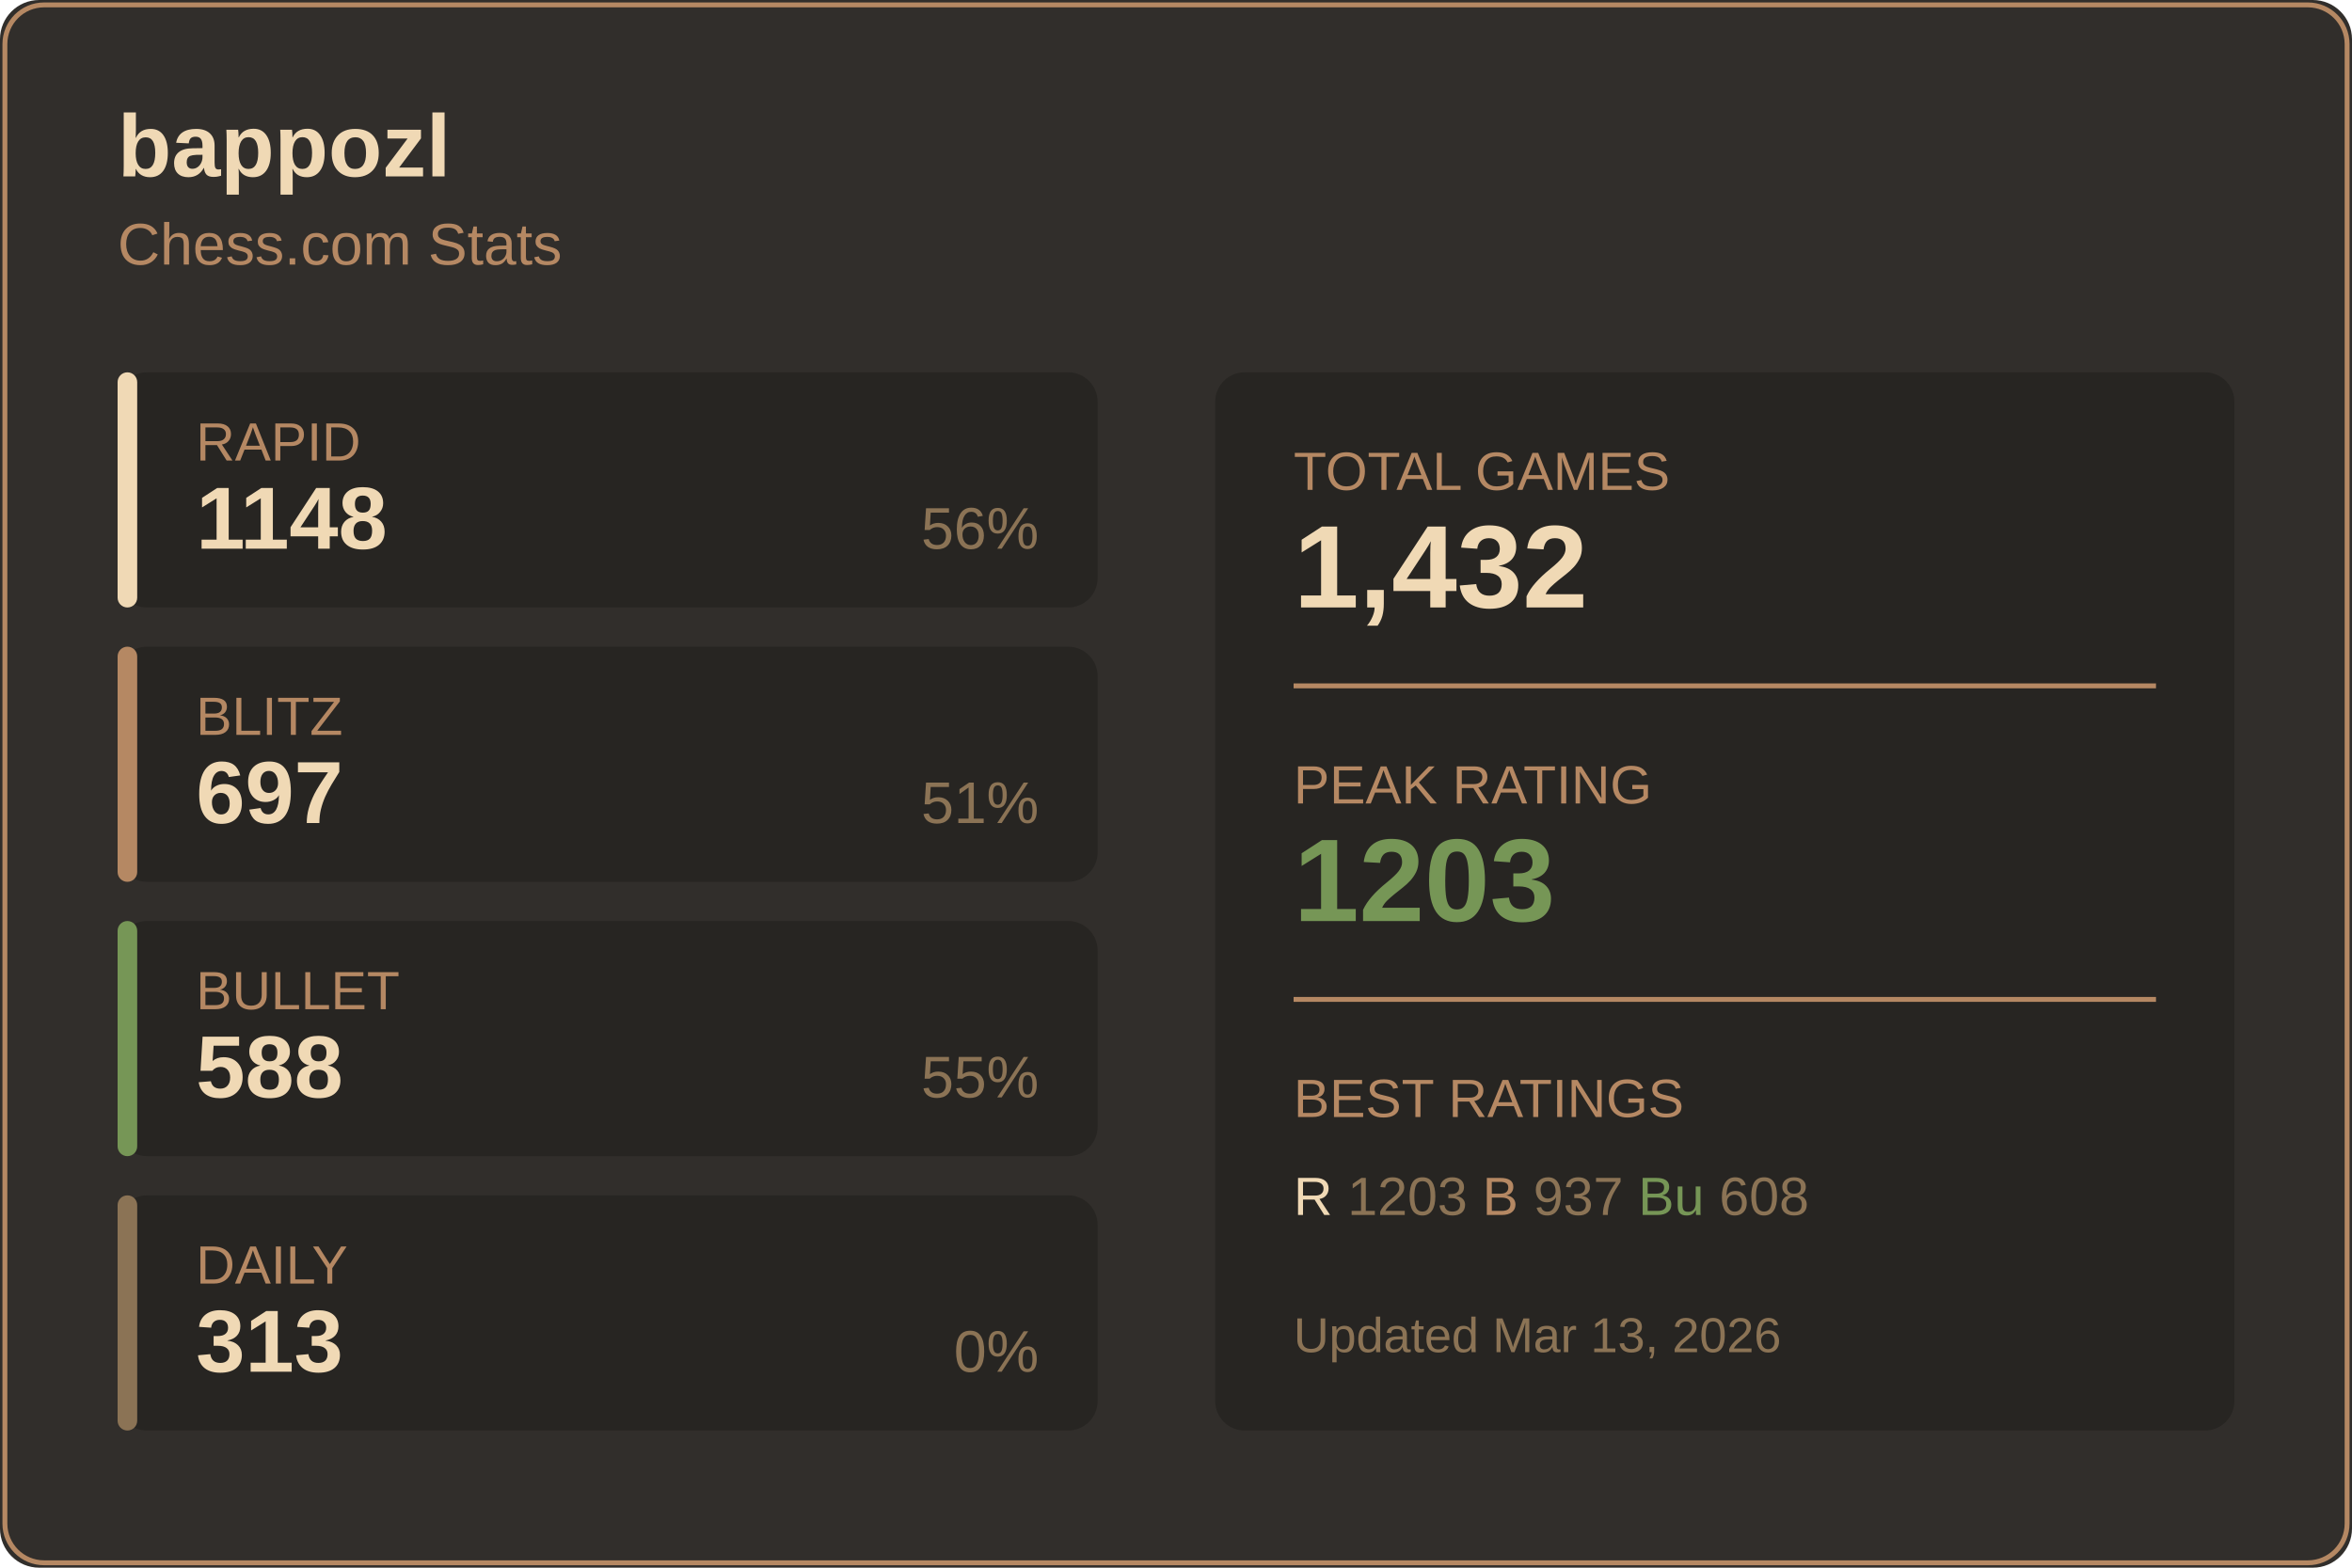
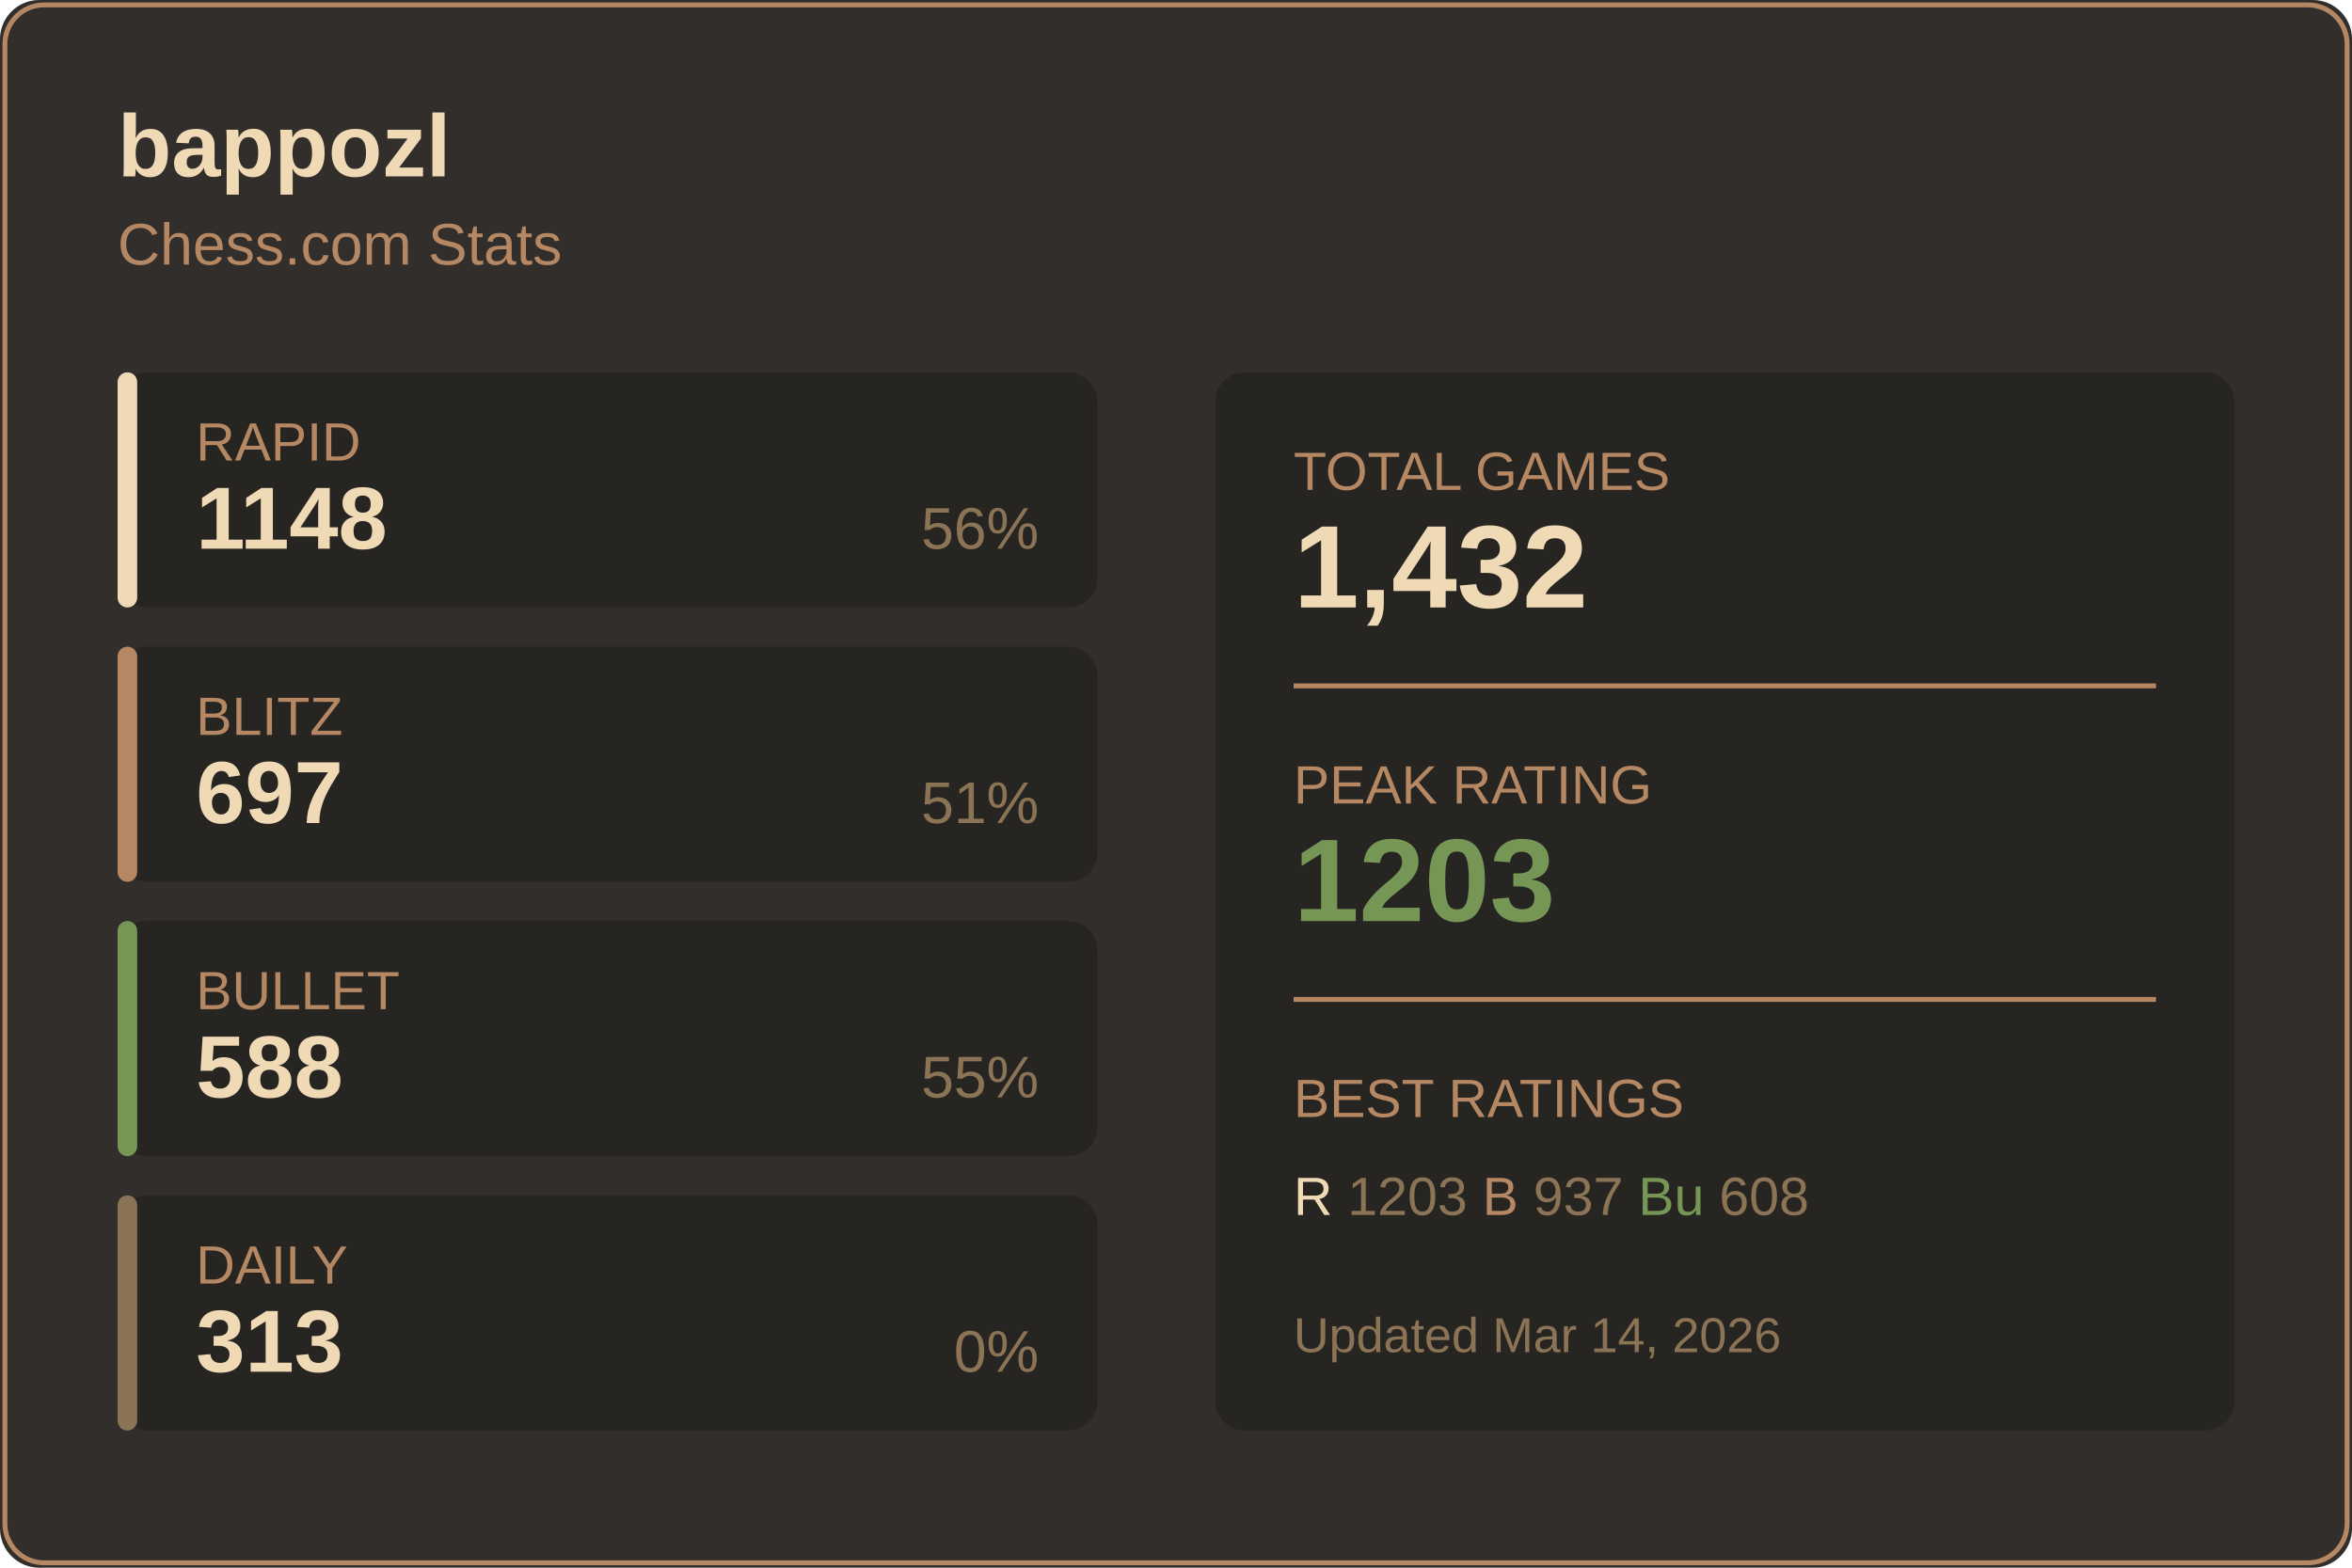
<svg xmlns="http://www.w3.org/2000/svg" width="480" height="320">
  <rect width="480" height="320" fill="#312e2b" rx="8" />
  <rect x="1" y="1" width="478" height="318" fill="none" stroke="#b58863" rx="8" />
  <text x="24" y="36" fill="#f0d9b5" font-size="18" font-weight="600" font-family="Segoe UI, Arial, sans-serif">
    bappozl
  </text>
  <text x="24" y="54" fill="#b58863" font-size="12" font-family="Segoe UI, Arial, sans-serif">
    Chess.com Stats
  </text>
  <g transform="translate(24, 76)">
    <rect width="200" height="48" fill="#272522" rx="6" />
    <rect width="4" height="48" fill="#f0d9b5" rx="2" />
    <text x="16" y="18" fill="#b58863" font-size="11" font-family="Segoe UI, Arial, sans-serif">RAPID</text>
    <text x="16" y="36" fill="#f0d9b5" font-size="18" font-weight="600" font-family="Segoe UI, Arial, sans-serif">1148</text>
    <text x="188" y="36" fill="#8b7355" font-size="12" font-family="Segoe UI, Arial, sans-serif" text-anchor="end">56%</text>
  </g>
  <g transform="translate(24, 132)">
    <rect width="200" height="48" fill="#272522" rx="6" />
    <rect width="4" height="48" fill="#b58863" rx="2" />
    <text x="16" y="18" fill="#b58863" font-size="11" font-family="Segoe UI, Arial, sans-serif">BLITZ</text>
    <text x="16" y="36" fill="#f0d9b5" font-size="18" font-weight="600" font-family="Segoe UI, Arial, sans-serif">697</text>
    <text x="188" y="36" fill="#8b7355" font-size="12" font-family="Segoe UI, Arial, sans-serif" text-anchor="end">51%</text>
  </g>
  <g transform="translate(24, 188)">
    <rect width="200" height="48" fill="#272522" rx="6" />
    <rect width="4" height="48" fill="#769656" rx="2" />
    <text x="16" y="18" fill="#b58863" font-size="11" font-family="Segoe UI, Arial, sans-serif">BULLET</text>
    <text x="16" y="36" fill="#f0d9b5" font-size="18" font-weight="600" font-family="Segoe UI, Arial, sans-serif">588</text>
    <text x="188" y="36" fill="#8b7355" font-size="12" font-family="Segoe UI, Arial, sans-serif" text-anchor="end">55%</text>
  </g>
  <g transform="translate(24, 244)">
    <rect width="200" height="48" fill="#272522" rx="6" />
    <rect width="4" height="48" fill="#8b7355" rx="2" />
    <text x="16" y="18" fill="#b58863" font-size="11" font-family="Segoe UI, Arial, sans-serif">DAILY</text>
    <text x="16" y="36" fill="#f0d9b5" font-size="18" font-weight="600" font-family="Segoe UI, Arial, sans-serif">313</text>
    <text x="188" y="36" fill="#8b7355" font-size="12" font-family="Segoe UI, Arial, sans-serif" text-anchor="end">0%</text>
  </g>
  <g transform="translate(248, 76)">
    <rect width="208" height="216" fill="#272522" rx="6" />
    <text x="16" y="24" fill="#b58863" font-size="11" font-family="Segoe UI, Arial, sans-serif">TOTAL GAMES</text>
    <text x="16" y="48" fill="#f0d9b5" font-size="24" font-weight="600" font-family="Segoe UI, Arial, sans-serif">1,432</text>
    <line x1="16" y1="64" x2="192" y2="64" stroke="#b58863" />
    <text x="16" y="88" fill="#b58863" font-size="11" font-family="Segoe UI, Arial, sans-serif">PEAK RATING</text>
    <text x="16" y="112" fill="#769656" font-size="24" font-weight="600" font-family="Segoe UI, Arial, sans-serif">1203</text>
    <line x1="16" y1="128" x2="192" y2="128" stroke="#b58863" />
    <text x="16" y="152" fill="#b58863" font-size="11" font-family="Segoe UI, Arial, sans-serif">BEST RATINGS</text>
    <text x="16" y="172" fill="#8b7355" font-size="11" font-family="Segoe UI, Arial, sans-serif">
      <tspan fill="#f0d9b5">R</tspan> 1203
      <tspan fill="#b58863">B</tspan> 937
      <tspan fill="#769656">Bu</tspan> 608
    </text>
    <text x="16" y="200" fill="#8b7355" font-size="10" font-family="Segoe UI, Arial, sans-serif">
-       Updated Mar 13, 2026
+       Updated Mar 14, 2026
    </text>
  </g>
</svg>
